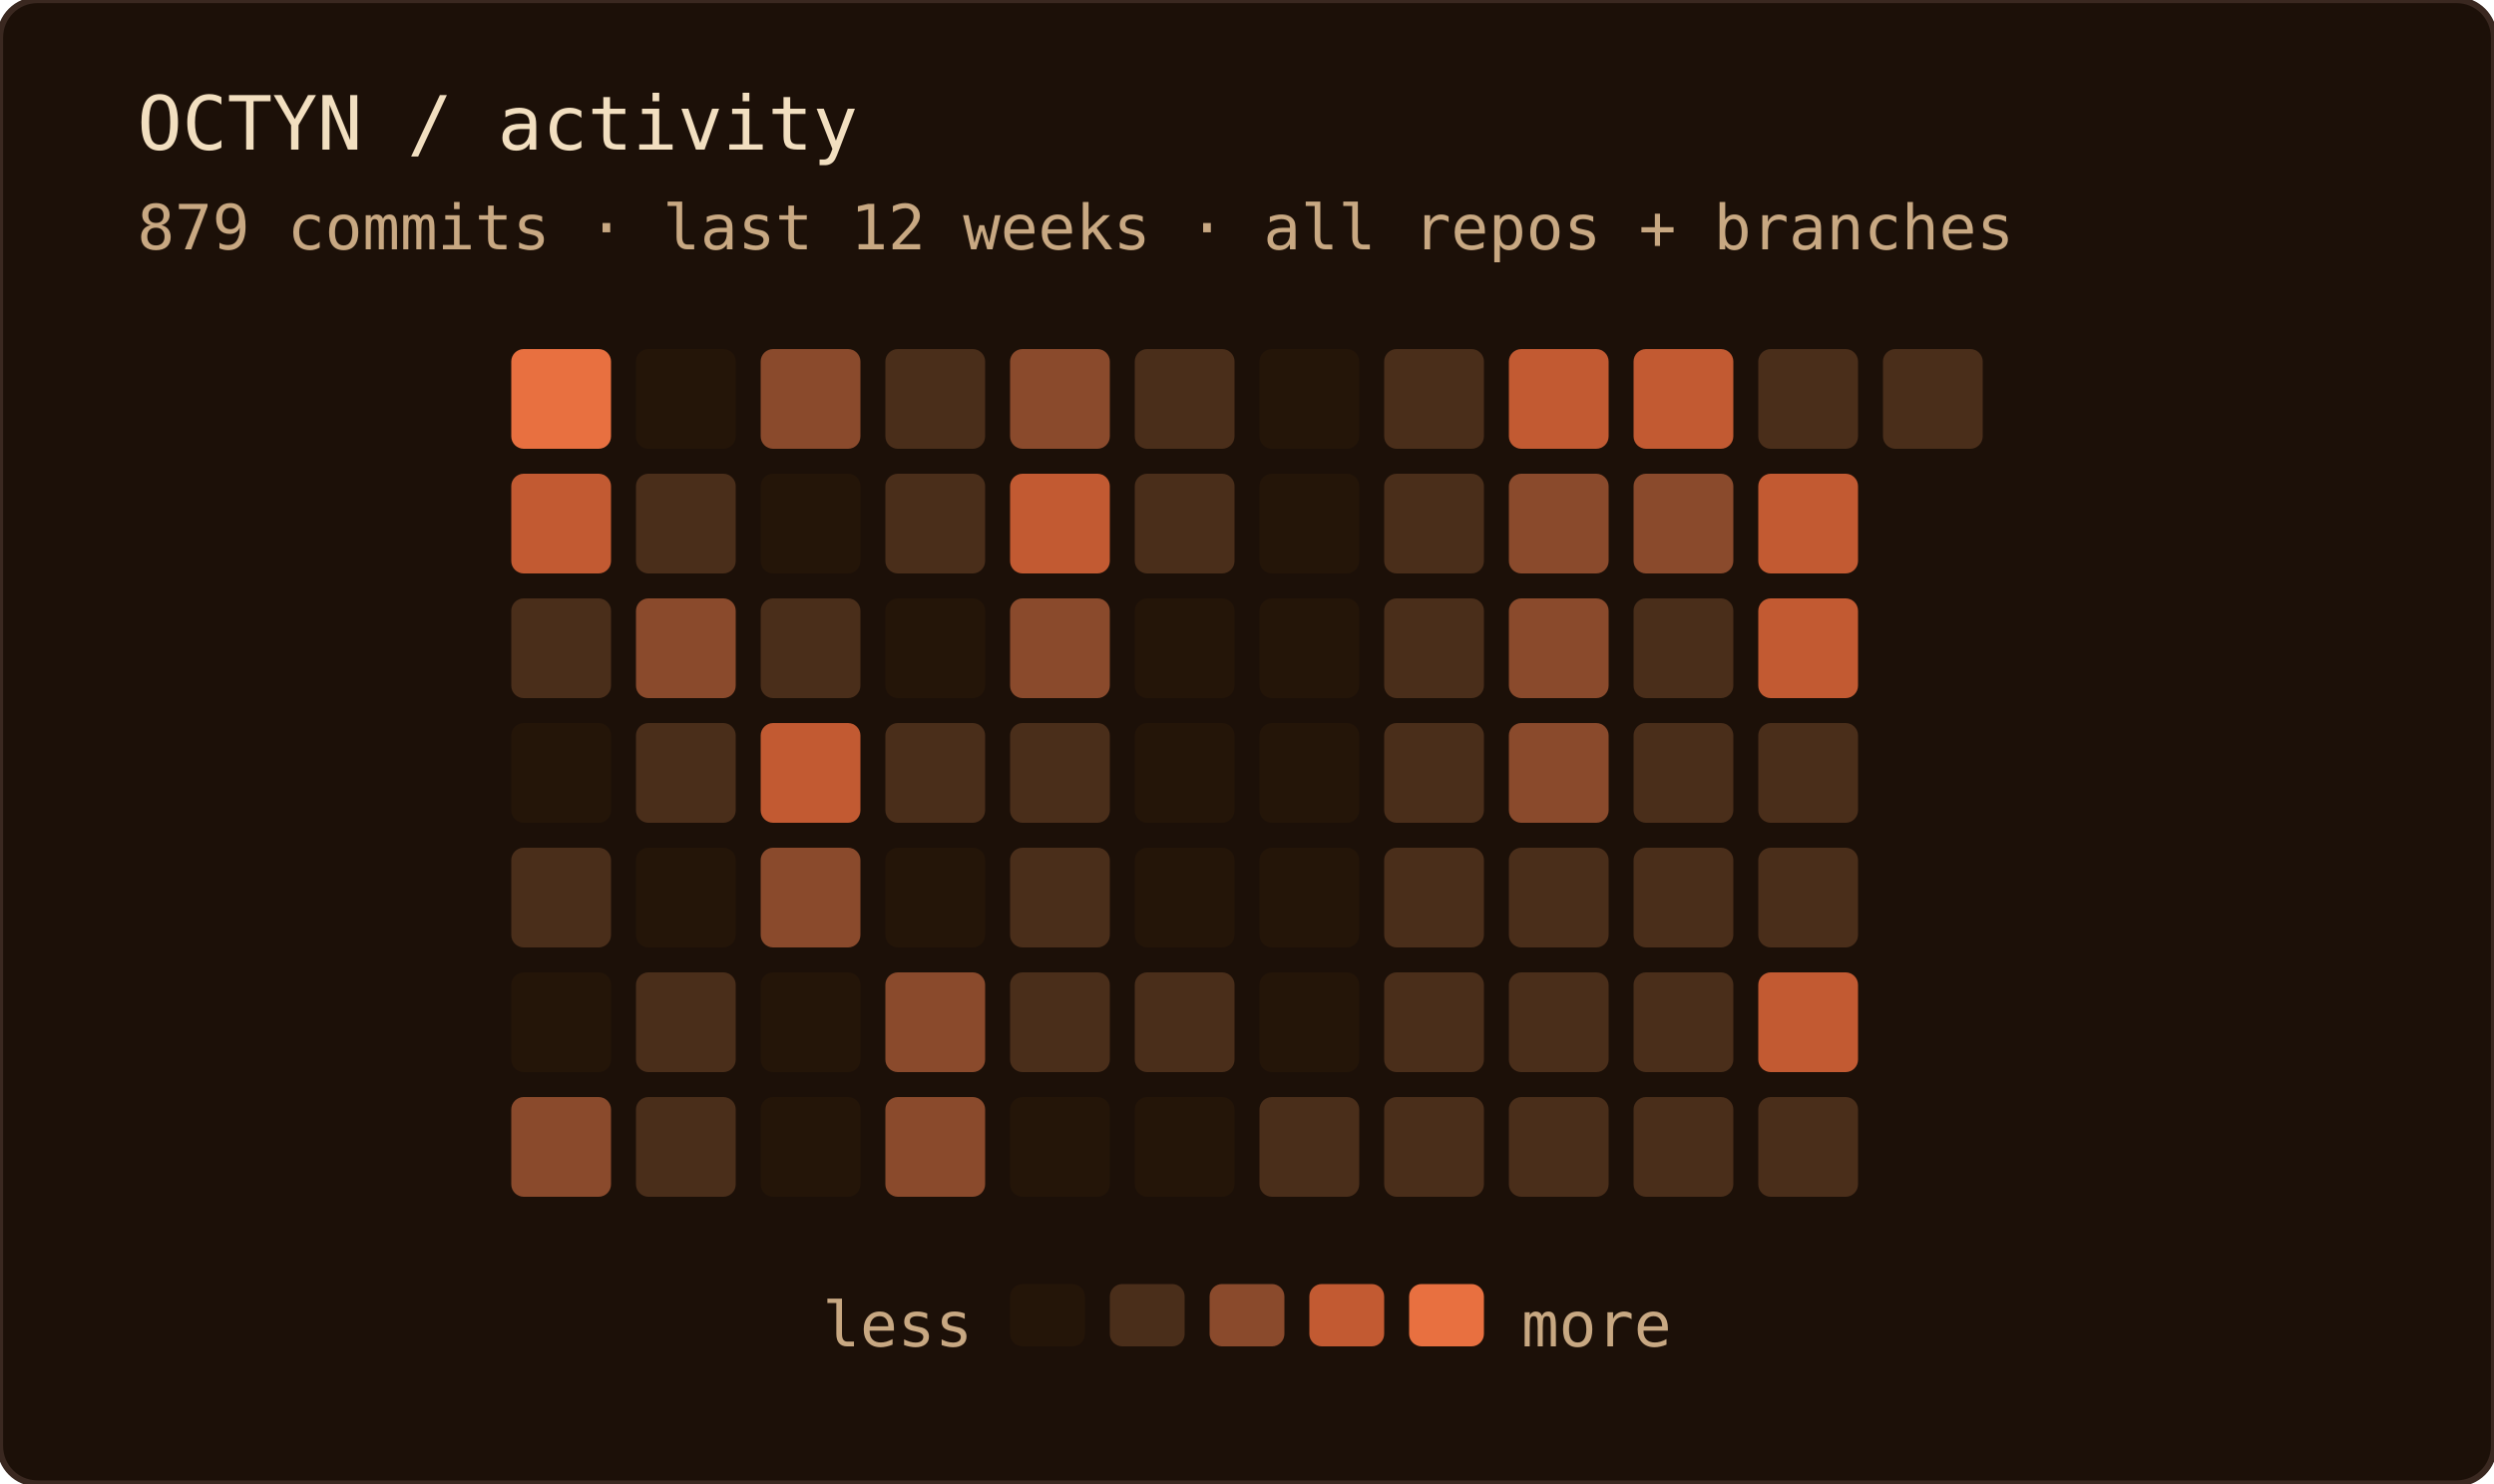
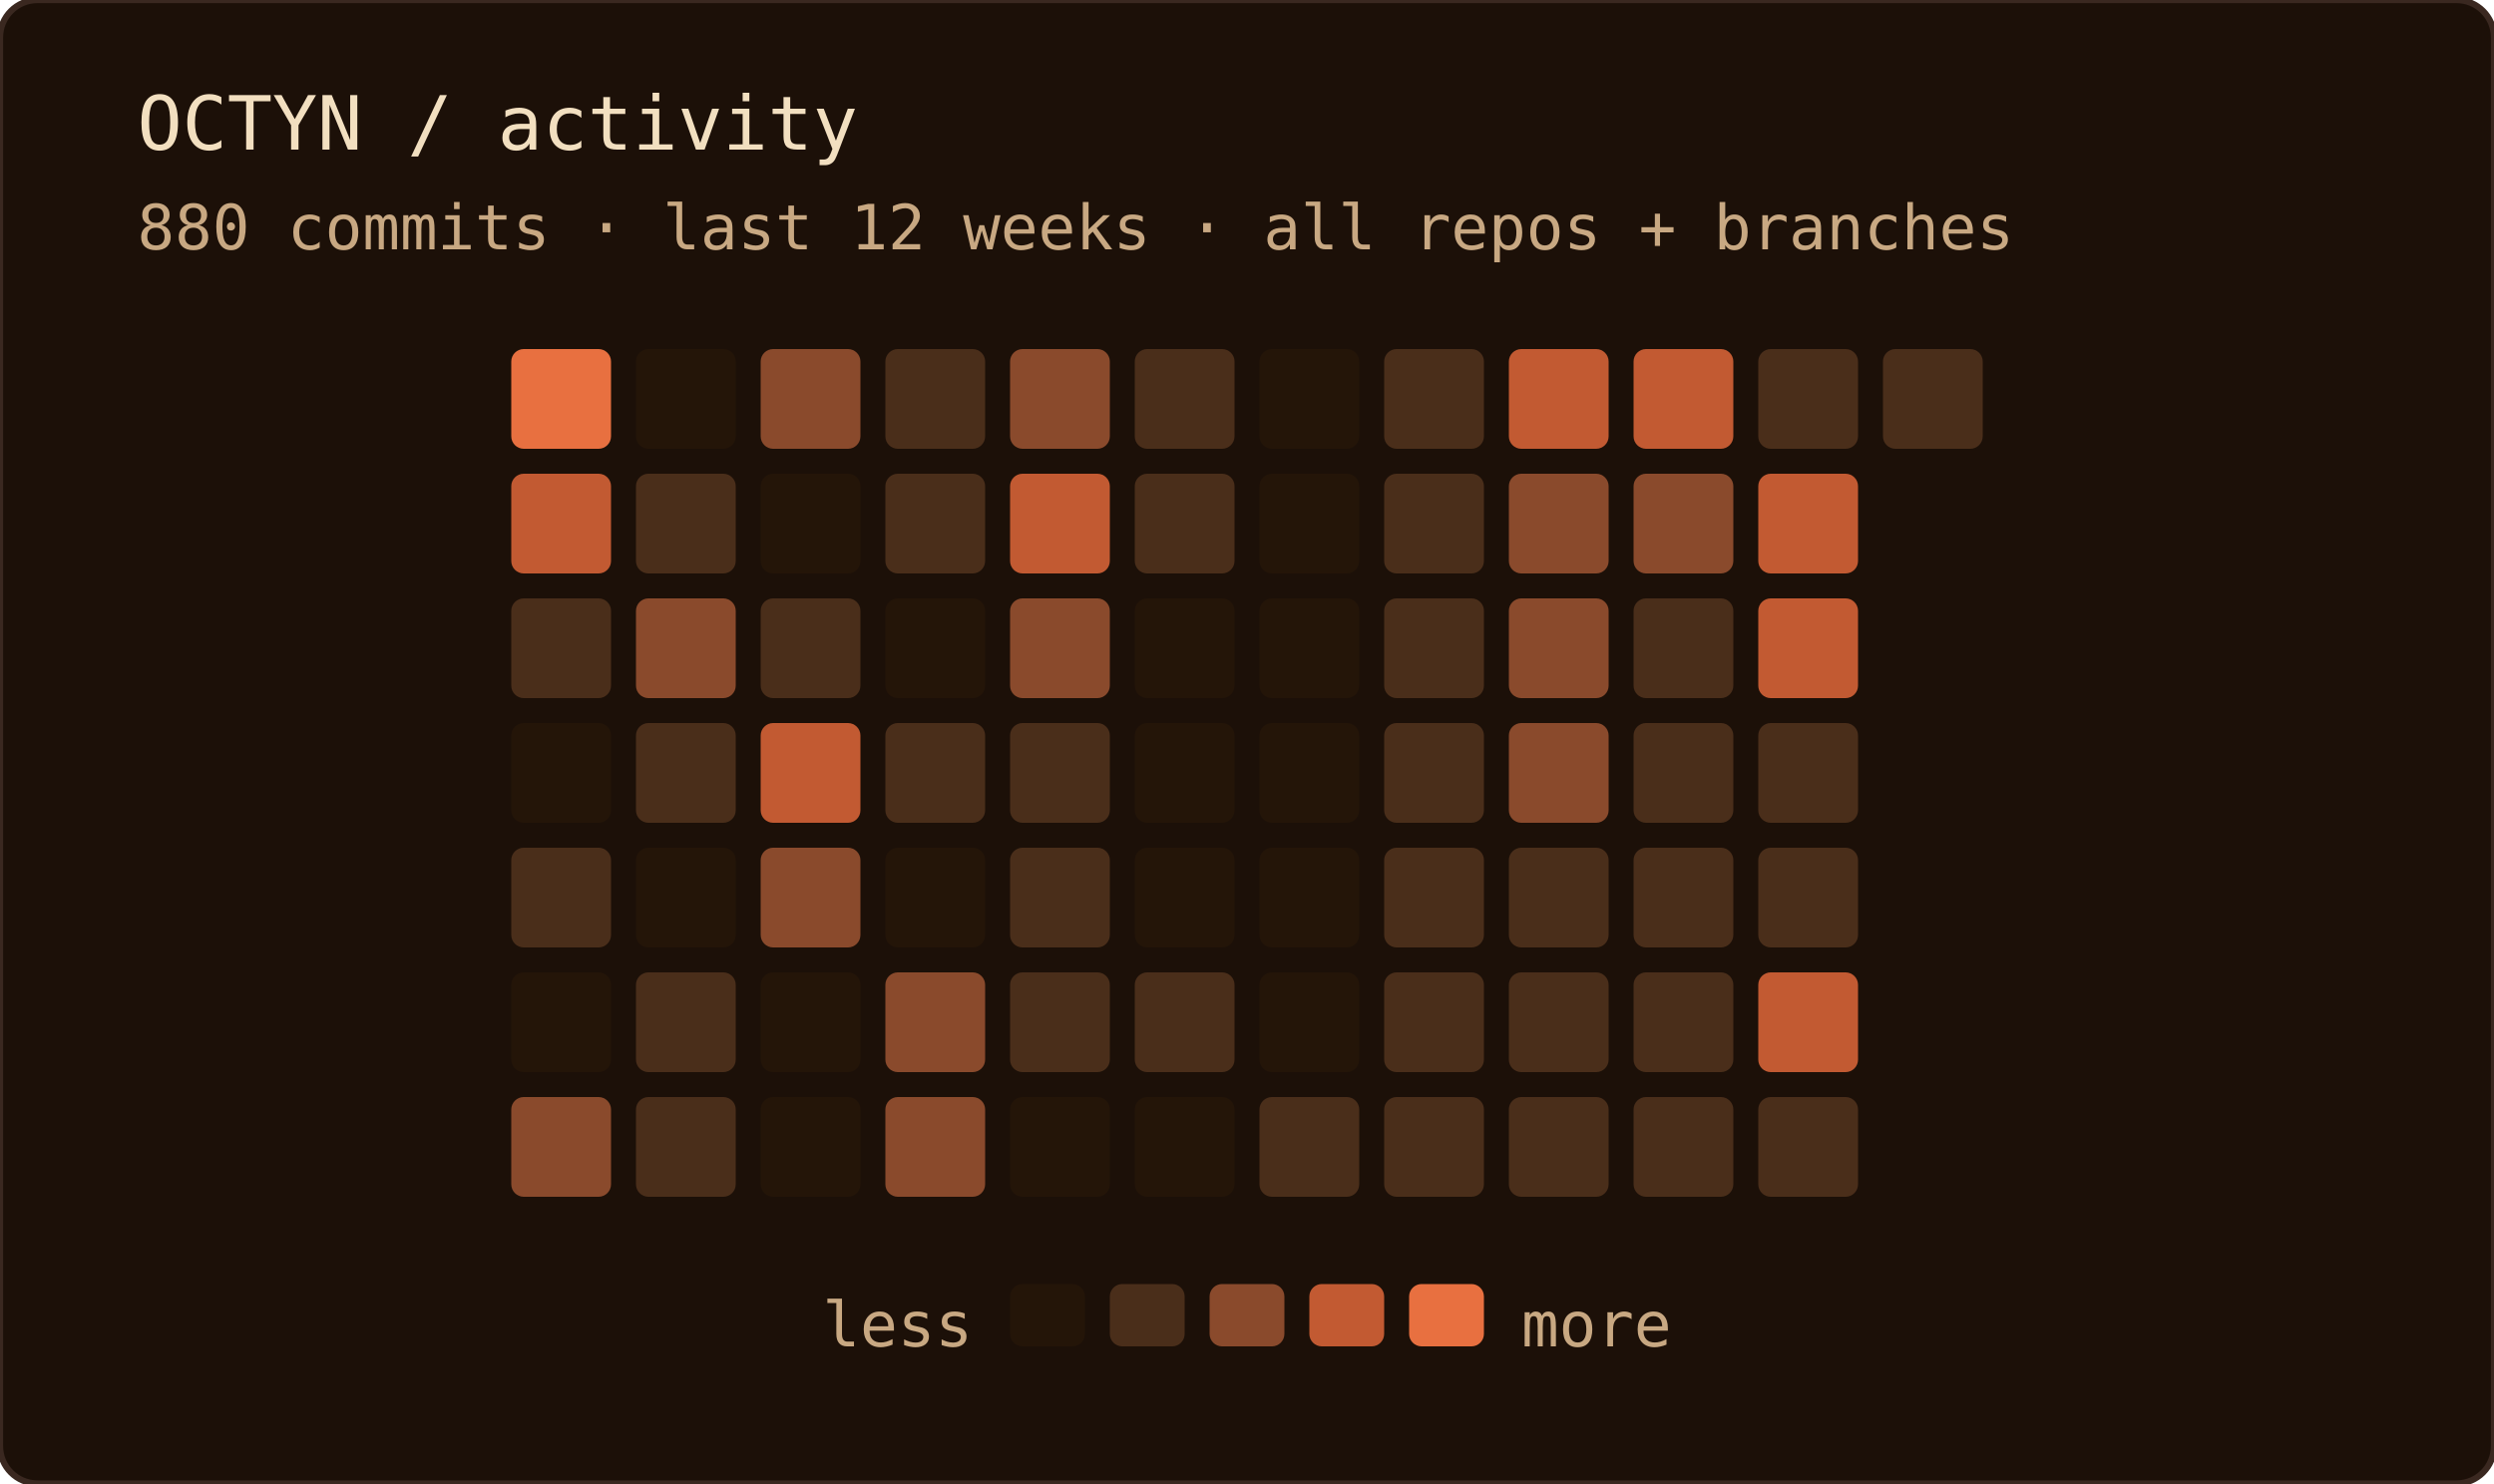
<svg xmlns="http://www.w3.org/2000/svg" width="400" height="238" role="img" aria-label="OCTYN commit activity — last 12 weeks · all repos + branches">
  <rect width="100%" height="100%" rx="6" fill="#1c1008" />
  <rect width="100%" height="100%" rx="6" fill="none" stroke="#3a2820" stroke-width="1" />
  <text x="22" y="24" font-family="'JetBrains Mono', 'Fira Code', ui-monospace, SFMono-Regular, Menlo, monospace" font-size="12" fill="#f2dfc0">OCTYN / activity</text>
-   <text x="22" y="40" font-family="'JetBrains Mono', 'Fira Code', ui-monospace, SFMono-Regular, Menlo, monospace" font-size="10" fill="#c8a882">879 commits · last 12 weeks · all repos + branches</text>
+   <text x="22" y="40" font-family="'JetBrains Mono', 'Fira Code', ui-monospace, SFMono-Regular, Menlo, monospace" font-size="10" fill="#c8a882">880 commits · last 12 weeks · all repos + branches</text>
  <rect x="82" y="56" width="16" height="16" rx="2" fill="#e87040" />
  <rect x="82" y="76" width="16" height="16" rx="2" fill="#c25a32" />
  <rect x="82" y="96" width="16" height="16" rx="2" fill="#4a2e1a" />
  <rect x="82" y="116" width="16" height="16" rx="2" fill="#241508" />
  <rect x="82" y="136" width="16" height="16" rx="2" fill="#4a2e1a" />
  <rect x="82" y="156" width="16" height="16" rx="2" fill="#241508" />
  <rect x="82" y="176" width="16" height="16" rx="2" fill="#8a4a2c" />
  <rect x="102" y="56" width="16" height="16" rx="2" fill="#241508" />
  <rect x="102" y="76" width="16" height="16" rx="2" fill="#4a2e1a" />
  <rect x="102" y="96" width="16" height="16" rx="2" fill="#8a4a2c" />
  <rect x="102" y="116" width="16" height="16" rx="2" fill="#4a2e1a" />
  <rect x="102" y="136" width="16" height="16" rx="2" fill="#241508" />
  <rect x="102" y="156" width="16" height="16" rx="2" fill="#4a2e1a" />
  <rect x="102" y="176" width="16" height="16" rx="2" fill="#4a2e1a" />
  <rect x="122" y="56" width="16" height="16" rx="2" fill="#8a4a2c" />
  <rect x="122" y="76" width="16" height="16" rx="2" fill="#241508" />
  <rect x="122" y="96" width="16" height="16" rx="2" fill="#4a2e1a" />
  <rect x="122" y="116" width="16" height="16" rx="2" fill="#c25a32" />
  <rect x="122" y="136" width="16" height="16" rx="2" fill="#8a4a2c" />
  <rect x="122" y="156" width="16" height="16" rx="2" fill="#241508" />
  <rect x="122" y="176" width="16" height="16" rx="2" fill="#241508" />
  <rect x="142" y="56" width="16" height="16" rx="2" fill="#4a2e1a" />
  <rect x="142" y="76" width="16" height="16" rx="2" fill="#4a2e1a" />
  <rect x="142" y="96" width="16" height="16" rx="2" fill="#241508" />
  <rect x="142" y="116" width="16" height="16" rx="2" fill="#4a2e1a" />
  <rect x="142" y="136" width="16" height="16" rx="2" fill="#241508" />
  <rect x="142" y="156" width="16" height="16" rx="2" fill="#8a4a2c" />
  <rect x="142" y="176" width="16" height="16" rx="2" fill="#8a4a2c" />
  <rect x="162" y="56" width="16" height="16" rx="2" fill="#8a4a2c" />
  <rect x="162" y="76" width="16" height="16" rx="2" fill="#c25a32" />
  <rect x="162" y="96" width="16" height="16" rx="2" fill="#8a4a2c" />
  <rect x="162" y="116" width="16" height="16" rx="2" fill="#4a2e1a" />
  <rect x="162" y="136" width="16" height="16" rx="2" fill="#4a2e1a" />
  <rect x="162" y="156" width="16" height="16" rx="2" fill="#4a2e1a" />
  <rect x="162" y="176" width="16" height="16" rx="2" fill="#241508" />
  <rect x="182" y="56" width="16" height="16" rx="2" fill="#4a2e1a" />
  <rect x="182" y="76" width="16" height="16" rx="2" fill="#4a2e1a" />
  <rect x="182" y="96" width="16" height="16" rx="2" fill="#241508" />
  <rect x="182" y="116" width="16" height="16" rx="2" fill="#241508" />
  <rect x="182" y="136" width="16" height="16" rx="2" fill="#241508" />
  <rect x="182" y="156" width="16" height="16" rx="2" fill="#4a2e1a" />
  <rect x="182" y="176" width="16" height="16" rx="2" fill="#241508" />
  <rect x="202" y="56" width="16" height="16" rx="2" fill="#241508" />
  <rect x="202" y="76" width="16" height="16" rx="2" fill="#241508" />
  <rect x="202" y="96" width="16" height="16" rx="2" fill="#241508" />
  <rect x="202" y="116" width="16" height="16" rx="2" fill="#241508" />
  <rect x="202" y="136" width="16" height="16" rx="2" fill="#241508" />
  <rect x="202" y="156" width="16" height="16" rx="2" fill="#241508" />
  <rect x="202" y="176" width="16" height="16" rx="2" fill="#4a2e1a" />
  <rect x="222" y="56" width="16" height="16" rx="2" fill="#4a2e1a" />
  <rect x="222" y="76" width="16" height="16" rx="2" fill="#4a2e1a" />
  <rect x="222" y="96" width="16" height="16" rx="2" fill="#4a2e1a" />
  <rect x="222" y="116" width="16" height="16" rx="2" fill="#4a2e1a" />
  <rect x="222" y="136" width="16" height="16" rx="2" fill="#4a2e1a" />
  <rect x="222" y="156" width="16" height="16" rx="2" fill="#4a2e1a" />
  <rect x="222" y="176" width="16" height="16" rx="2" fill="#4a2e1a" />
  <rect x="242" y="56" width="16" height="16" rx="2" fill="#c25a32" />
  <rect x="242" y="76" width="16" height="16" rx="2" fill="#8a4a2c" />
  <rect x="242" y="96" width="16" height="16" rx="2" fill="#8a4a2c" />
  <rect x="242" y="116" width="16" height="16" rx="2" fill="#8a4a2c" />
  <rect x="242" y="136" width="16" height="16" rx="2" fill="#4a2e1a" />
  <rect x="242" y="156" width="16" height="16" rx="2" fill="#4a2e1a" />
  <rect x="242" y="176" width="16" height="16" rx="2" fill="#4a2e1a" />
  <rect x="262" y="56" width="16" height="16" rx="2" fill="#c25a32" />
  <rect x="262" y="76" width="16" height="16" rx="2" fill="#8a4a2c" />
  <rect x="262" y="96" width="16" height="16" rx="2" fill="#4a2e1a" />
  <rect x="262" y="116" width="16" height="16" rx="2" fill="#4a2e1a" />
  <rect x="262" y="136" width="16" height="16" rx="2" fill="#4a2e1a" />
  <rect x="262" y="156" width="16" height="16" rx="2" fill="#4a2e1a" />
  <rect x="262" y="176" width="16" height="16" rx="2" fill="#4a2e1a" />
  <rect x="282" y="56" width="16" height="16" rx="2" fill="#4a2e1a" />
  <rect x="282" y="76" width="16" height="16" rx="2" fill="#c25a32" />
  <rect x="282" y="96" width="16" height="16" rx="2" fill="#c25a32" />
  <rect x="282" y="116" width="16" height="16" rx="2" fill="#4a2e1a" />
  <rect x="282" y="136" width="16" height="16" rx="2" fill="#4a2e1a" />
  <rect x="282" y="156" width="16" height="16" rx="2" fill="#c25a32" />
  <rect x="282" y="176" width="16" height="16" rx="2" fill="#4a2e1a" />
  <rect x="302" y="56" width="16" height="16" rx="2" fill="#4a2e1a" />
  <text x="156" y="216" text-anchor="end" font-family="'JetBrains Mono', 'Fira Code', ui-monospace, SFMono-Regular, Menlo, monospace" font-size="10" fill="#c8a882">less</text>
  <rect x="162" y="206" width="12" height="10" rx="2" fill="#241508" />
  <rect x="178" y="206" width="12" height="10" rx="2" fill="#4a2e1a" />
  <rect x="194" y="206" width="12" height="10" rx="2" fill="#8a4a2c" />
  <rect x="210" y="206" width="12" height="10" rx="2" fill="#c25a32" />
  <rect x="226" y="206" width="12" height="10" rx="2" fill="#e87040" />
  <text x="244" y="216" font-family="'JetBrains Mono', 'Fira Code', ui-monospace, SFMono-Regular, Menlo, monospace" font-size="10" fill="#c8a882">more</text>
</svg>
